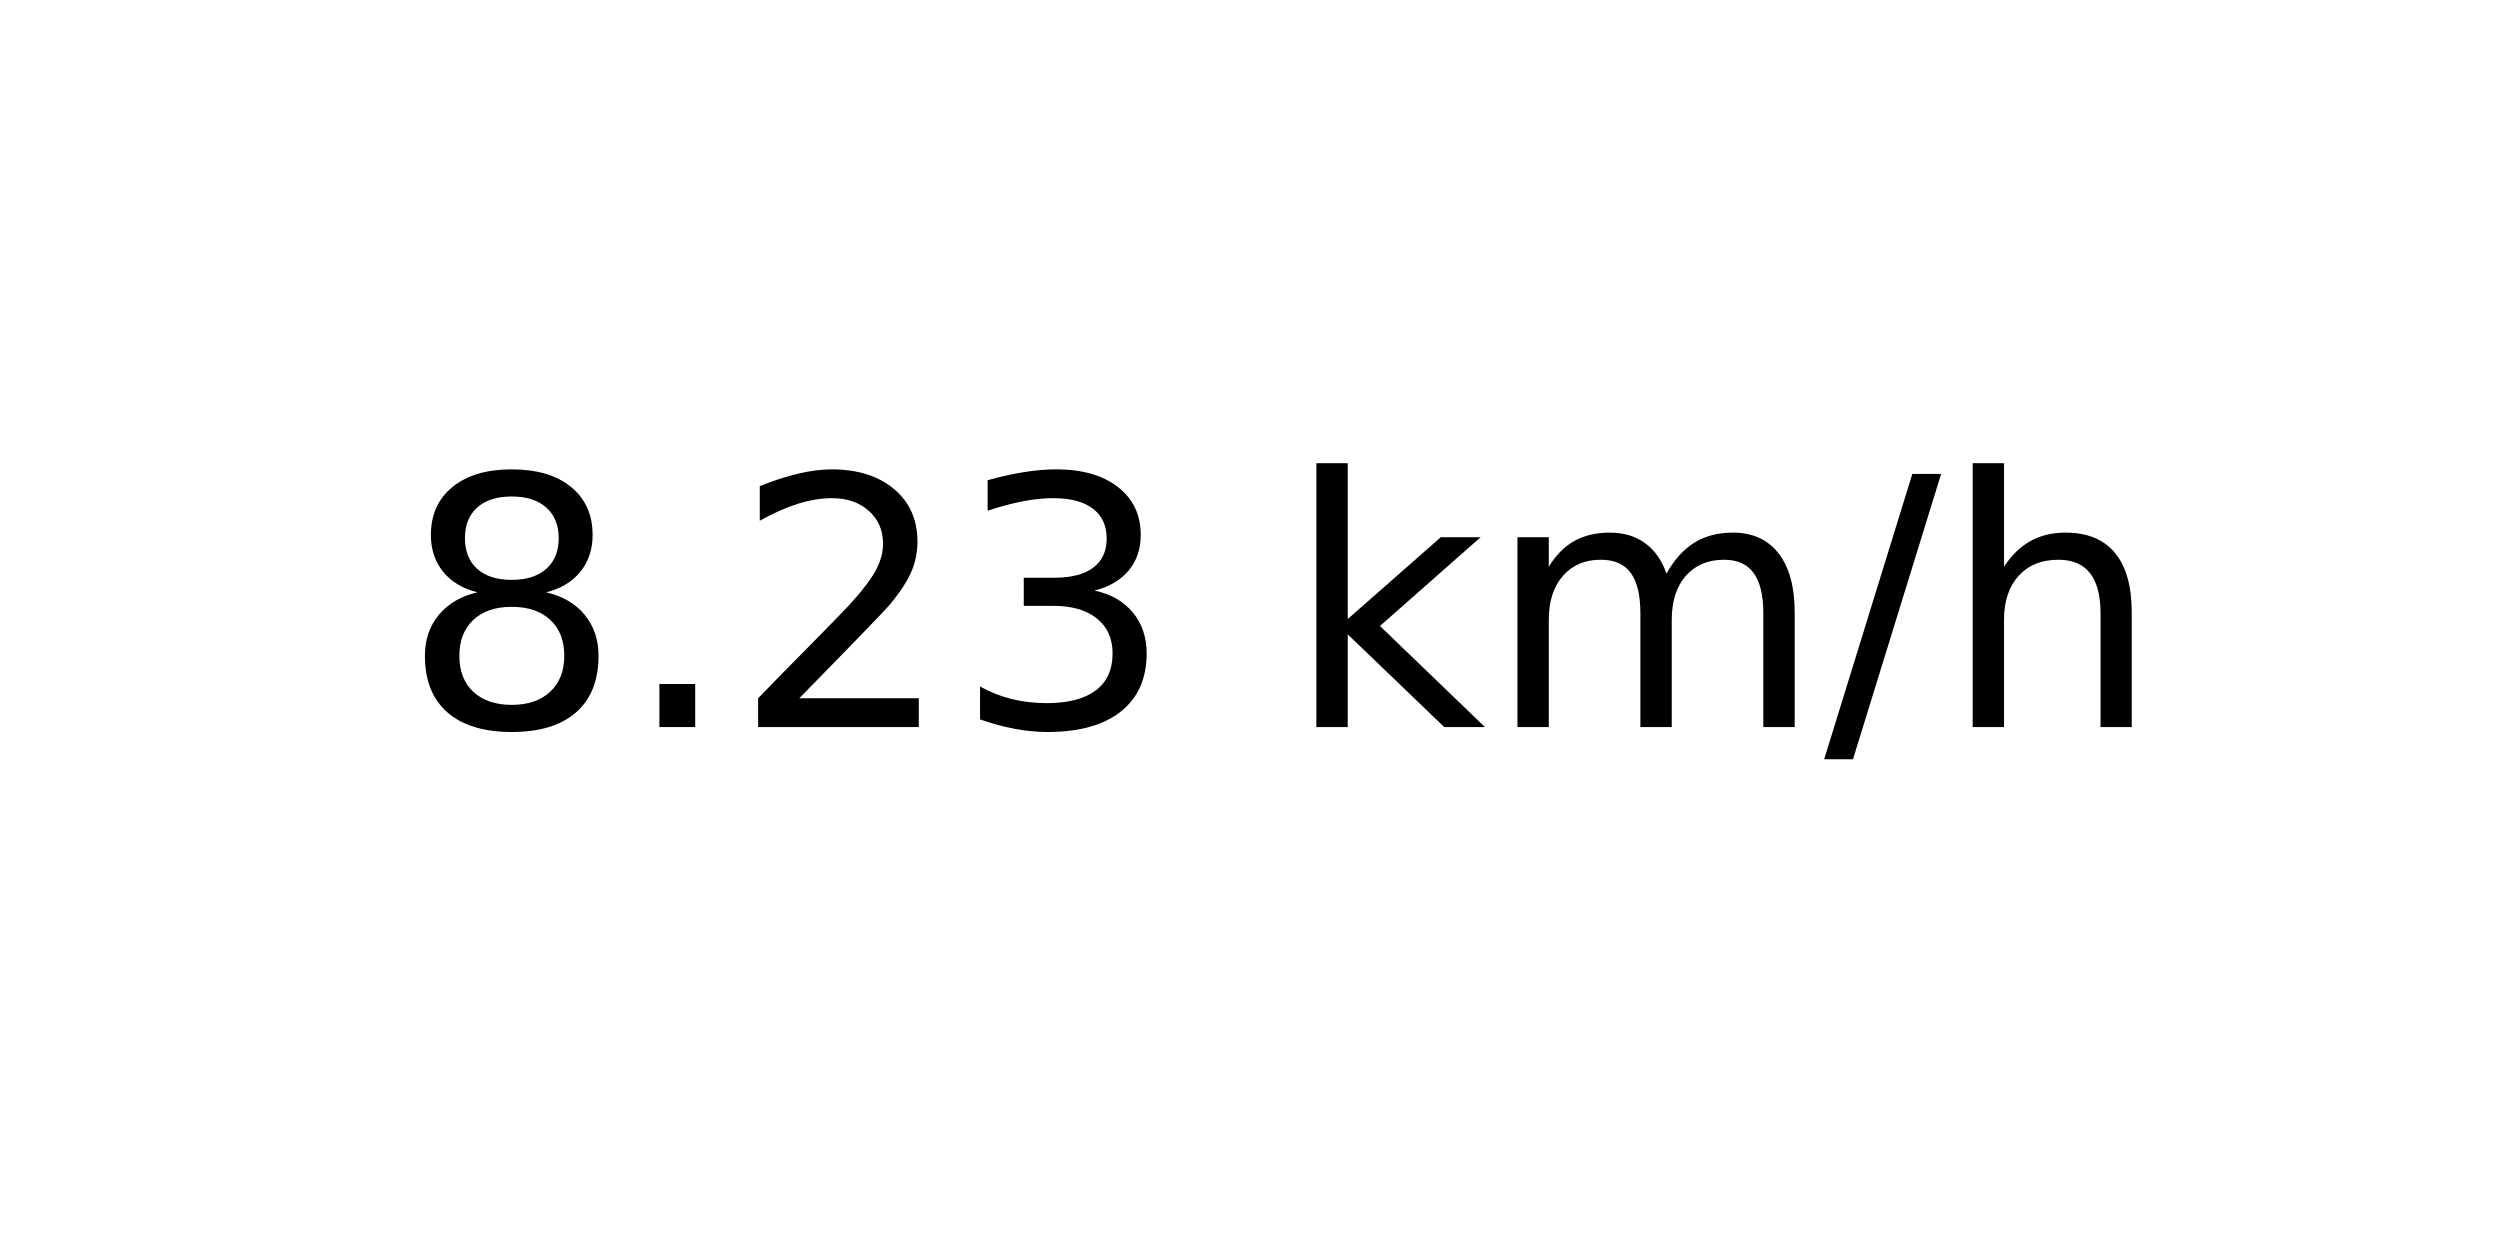
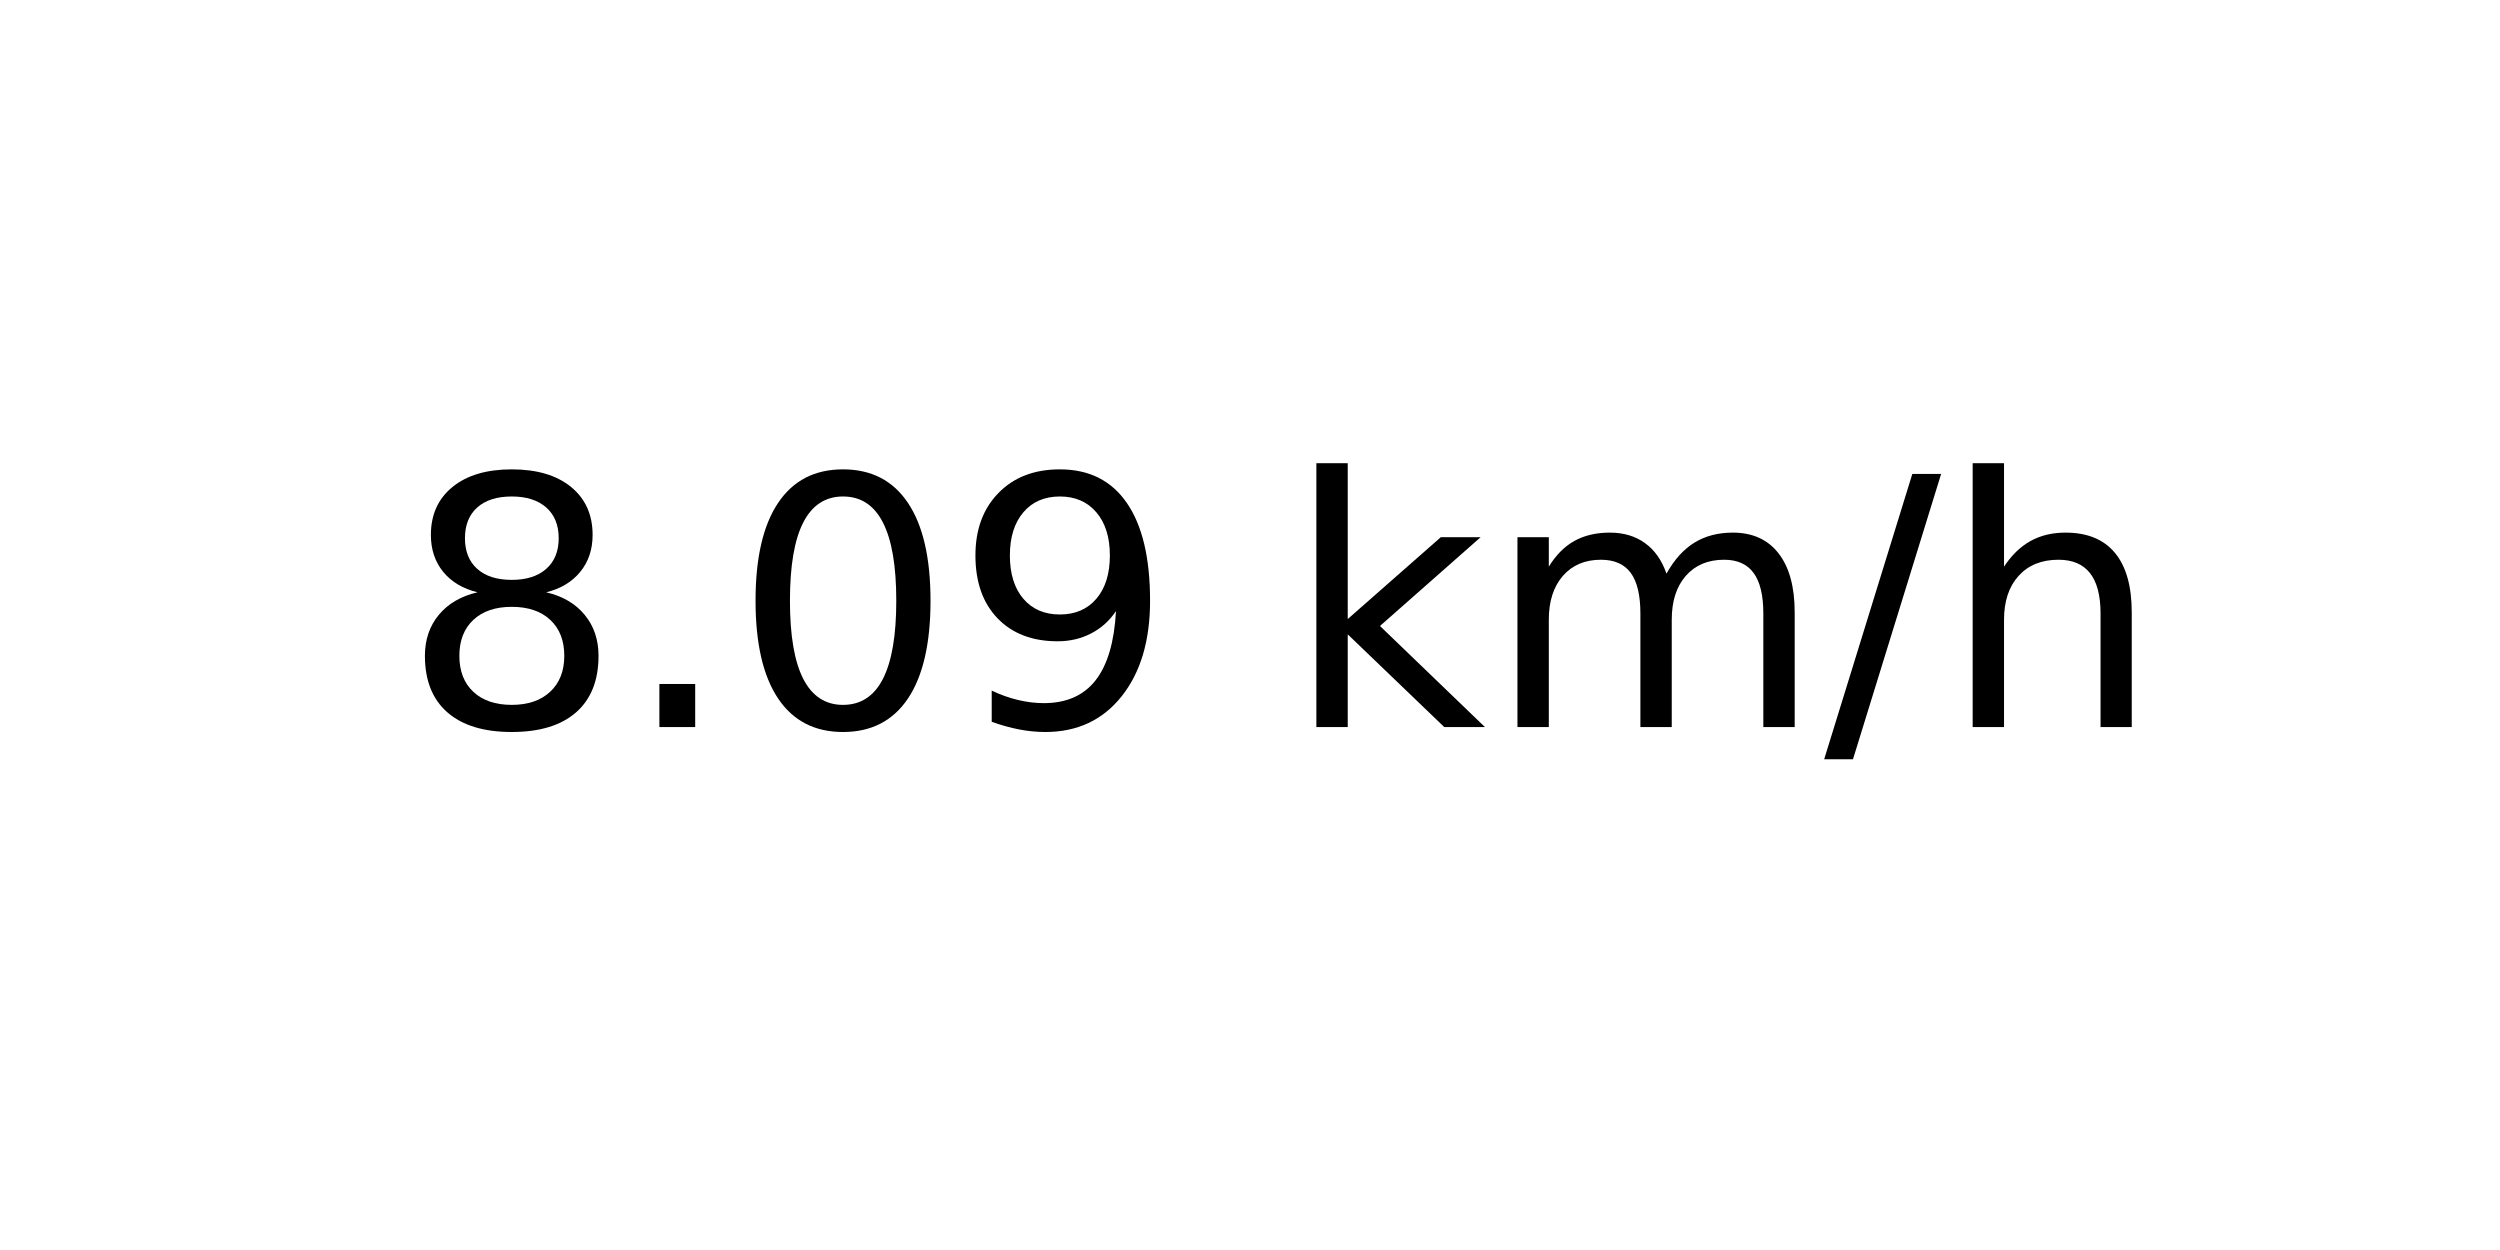
<svg xmlns="http://www.w3.org/2000/svg" xmlns:xlink="http://www.w3.org/1999/xlink" width="72pt" height="36pt" viewBox="0 0 72 36" version="1.1">
  <defs>
    <style type="text/css">*{stroke-linejoin: round; stroke-linecap: butt}</style>
  </defs>
  <g id="figure_1">
    <g id="axes_1">
      <g id="text_1">
        <g transform="translate(11.55937 20.93937) scale(0.1 -0.1)">
          <defs>
            <path id="DejaVuSans-38" d="M 2034 2216  Q 1584 2216 1326 1975  Q 1069 1734 1069 1313  Q 1069 891 1326 650  Q 1584 409 2034 409  Q 2484 409 2743 651  Q 3003 894 3003 1313  Q 3003 1734 2745 1975  Q 2488 2216 2034 2216  z M 1403 2484  Q 997 2584 770 2862  Q 544 3141 544 3541  Q 544 4100 942 4425  Q 1341 4750 2034 4750  Q 2731 4750 3128 4425  Q 3525 4100 3525 3541  Q 3525 3141 3298 2862  Q 3072 2584 2669 2484  Q 3125 2378 3379 2068  Q 3634 1759 3634 1313  Q 3634 634 3220 271  Q 2806 -91 2034 -91  Q 1263 -91 848 271  Q 434 634 434 1313  Q 434 1759 690 2068  Q 947 2378 1403 2484  z M 1172 3481  Q 1172 3119 1398 2916  Q 1625 2713 2034 2713  Q 2441 2713 2670 2916  Q 2900 3119 2900 3481  Q 2900 3844 2670 4047  Q 2441 4250 2034 4250  Q 1625 4250 1398 4047  Q 1172 3844 1172 3481  z " transform="scale(0.015625)" />
            <path id="DejaVuSans-2e" d="M 684 794  L 1344 794  L 1344 0  L 684 0  L 684 794  z " transform="scale(0.015625)" />
-             <path id="DejaVuSans-32" d="M 1228 531  L 3431 531  L 3431 0  L 469 0  L 469 531  Q 828 903 1448 1529  Q 2069 2156 2228 2338  Q 2531 2678 2651 2914  Q 2772 3150 2772 3378  Q 2772 3750 2511 3984  Q 2250 4219 1831 4219  Q 1534 4219 1204 4116  Q 875 4013 500 3803  L 500 4441  Q 881 4594 1212 4672  Q 1544 4750 1819 4750  Q 2544 4750 2975 4387  Q 3406 4025 3406 3419  Q 3406 3131 3298 2873  Q 3191 2616 2906 2266  Q 2828 2175 2409 1742  Q 1991 1309 1228 531  z " transform="scale(0.015625)" />
-             <path id="DejaVuSans-33" d="M 2597 2516  Q 3050 2419 3304 2112  Q 3559 1806 3559 1356  Q 3559 666 3084 287  Q 2609 -91 1734 -91  Q 1441 -91 1130 -33  Q 819 25 488 141  L 488 750  Q 750 597 1062 519  Q 1375 441 1716 441  Q 2309 441 2620 675  Q 2931 909 2931 1356  Q 2931 1769 2642 2001  Q 2353 2234 1838 2234  L 1294 2234  L 1294 2753  L 1863 2753  Q 2328 2753 2575 2939  Q 2822 3125 2822 3475  Q 2822 3834 2567 4026  Q 2313 4219 1838 4219  Q 1578 4219 1281 4162  Q 984 4106 628 3988  L 628 4550  Q 988 4650 1302 4700  Q 1616 4750 1894 4750  Q 2613 4750 3031 4423  Q 3450 4097 3450 3541  Q 3450 3153 3228 2886  Q 3006 2619 2597 2516  z " transform="scale(0.015625)" />
+             <path id="DejaVuSans-30" d="M 2034 4250  Q 1547 4250 1301 3770  Q 1056 3291 1056 2328  Q 1056 1369 1301 889  Q 1547 409 2034 409  Q 2525 409 2770 889  Q 3016 1369 3016 2328  Q 3016 3291 2770 3770  Q 2525 4250 2034 4250  z M 2034 4750  Q 2819 4750 3233 4129  Q 3647 3509 3647 2328  Q 3647 1150 3233 529  Q 2819 -91 2034 -91  Q 1250 -91 836 529  Q 422 1150 422 2328  Q 422 3509 836 4129  Q 1250 4750 2034 4750  z " transform="scale(0.015625)" />
+             <path id="DejaVuSans-39" d="M 703 97  L 703 672  Q 941 559 1184 500  Q 1428 441 1663 441  Q 2288 441 2617 861  Q 2947 1281 2994 2138  Q 2813 1869 2534 1725  Q 2256 1581 1919 1581  Q 1219 1581 811 2004  Q 403 2428 403 3163  Q 403 3881 828 4315  Q 1253 4750 1959 4750  Q 2769 4750 3195 4129  Q 3622 3509 3622 2328  Q 3622 1225 3098 567  Q 2575 -91 1691 -91  Q 1453 -91 1209 -44  Q 966 3 703 97  z M 1959 2075  Q 2384 2075 2632 2365  Q 2881 2656 2881 3163  Q 2881 3666 2632 3958  Q 2384 4250 1959 4250  Q 1534 4250 1286 3958  Q 1038 3666 1038 3163  Q 1038 2656 1286 2365  Q 1534 2075 1959 2075  z " transform="scale(0.015625)" />
            <path id="DejaVuSans-20" transform="scale(0.015625)" />
            <path id="DejaVuSans-6b" d="M 581 4863  L 1159 4863  L 1159 1991  L 2875 3500  L 3609 3500  L 1753 1863  L 3688 0  L 2938 0  L 1159 1709  L 1159 0  L 581 0  L 581 4863  z " transform="scale(0.015625)" />
            <path id="DejaVuSans-6d" d="M 3328 2828  Q 3544 3216 3844 3400  Q 4144 3584 4550 3584  Q 5097 3584 5394 3201  Q 5691 2819 5691 2113  L 5691 0  L 5113 0  L 5113 2094  Q 5113 2597 4934 2840  Q 4756 3084 4391 3084  Q 3944 3084 3684 2787  Q 3425 2491 3425 1978  L 3425 0  L 2847 0  L 2847 2094  Q 2847 2600 2669 2842  Q 2491 3084 2119 3084  Q 1678 3084 1418 2786  Q 1159 2488 1159 1978  L 1159 0  L 581 0  L 581 3500  L 1159 3500  L 1159 2956  Q 1356 3278 1631 3431  Q 1906 3584 2284 3584  Q 2666 3584 2933 3390  Q 3200 3197 3328 2828  z " transform="scale(0.015625)" />
            <path id="DejaVuSans-2f" d="M 1625 4666  L 2156 4666  L 531 -594  L 0 -594  L 1625 4666  z " transform="scale(0.015625)" />
            <path id="DejaVuSans-68" d="M 3513 2113  L 3513 0  L 2938 0  L 2938 2094  Q 2938 2591 2744 2837  Q 2550 3084 2163 3084  Q 1697 3084 1428 2787  Q 1159 2491 1159 1978  L 1159 0  L 581 0  L 581 4863  L 1159 4863  L 1159 2956  Q 1366 3272 1645 3428  Q 1925 3584 2291 3584  Q 2894 3584 3203 3211  Q 3513 2838 3513 2113  z " transform="scale(0.015625)" />
          </defs>
          <use xlink:href="#DejaVuSans-38" />
          <use xlink:href="#DejaVuSans-2e" x="63.623" />
-           <use xlink:href="#DejaVuSans-32" x="95.41" />
-           <use xlink:href="#DejaVuSans-33" x="159.033" />
+           <use xlink:href="#DejaVuSans-30" x="95.41" />
+           <use xlink:href="#DejaVuSans-39" x="159.033" />
          <use xlink:href="#DejaVuSans-20" x="222.656" />
          <use xlink:href="#DejaVuSans-6b" x="254.443" />
          <use xlink:href="#DejaVuSans-6d" x="312.354" />
          <use xlink:href="#DejaVuSans-2f" x="409.766" />
          <use xlink:href="#DejaVuSans-68" x="443.457" />
        </g>
      </g>
    </g>
  </g>
</svg>
